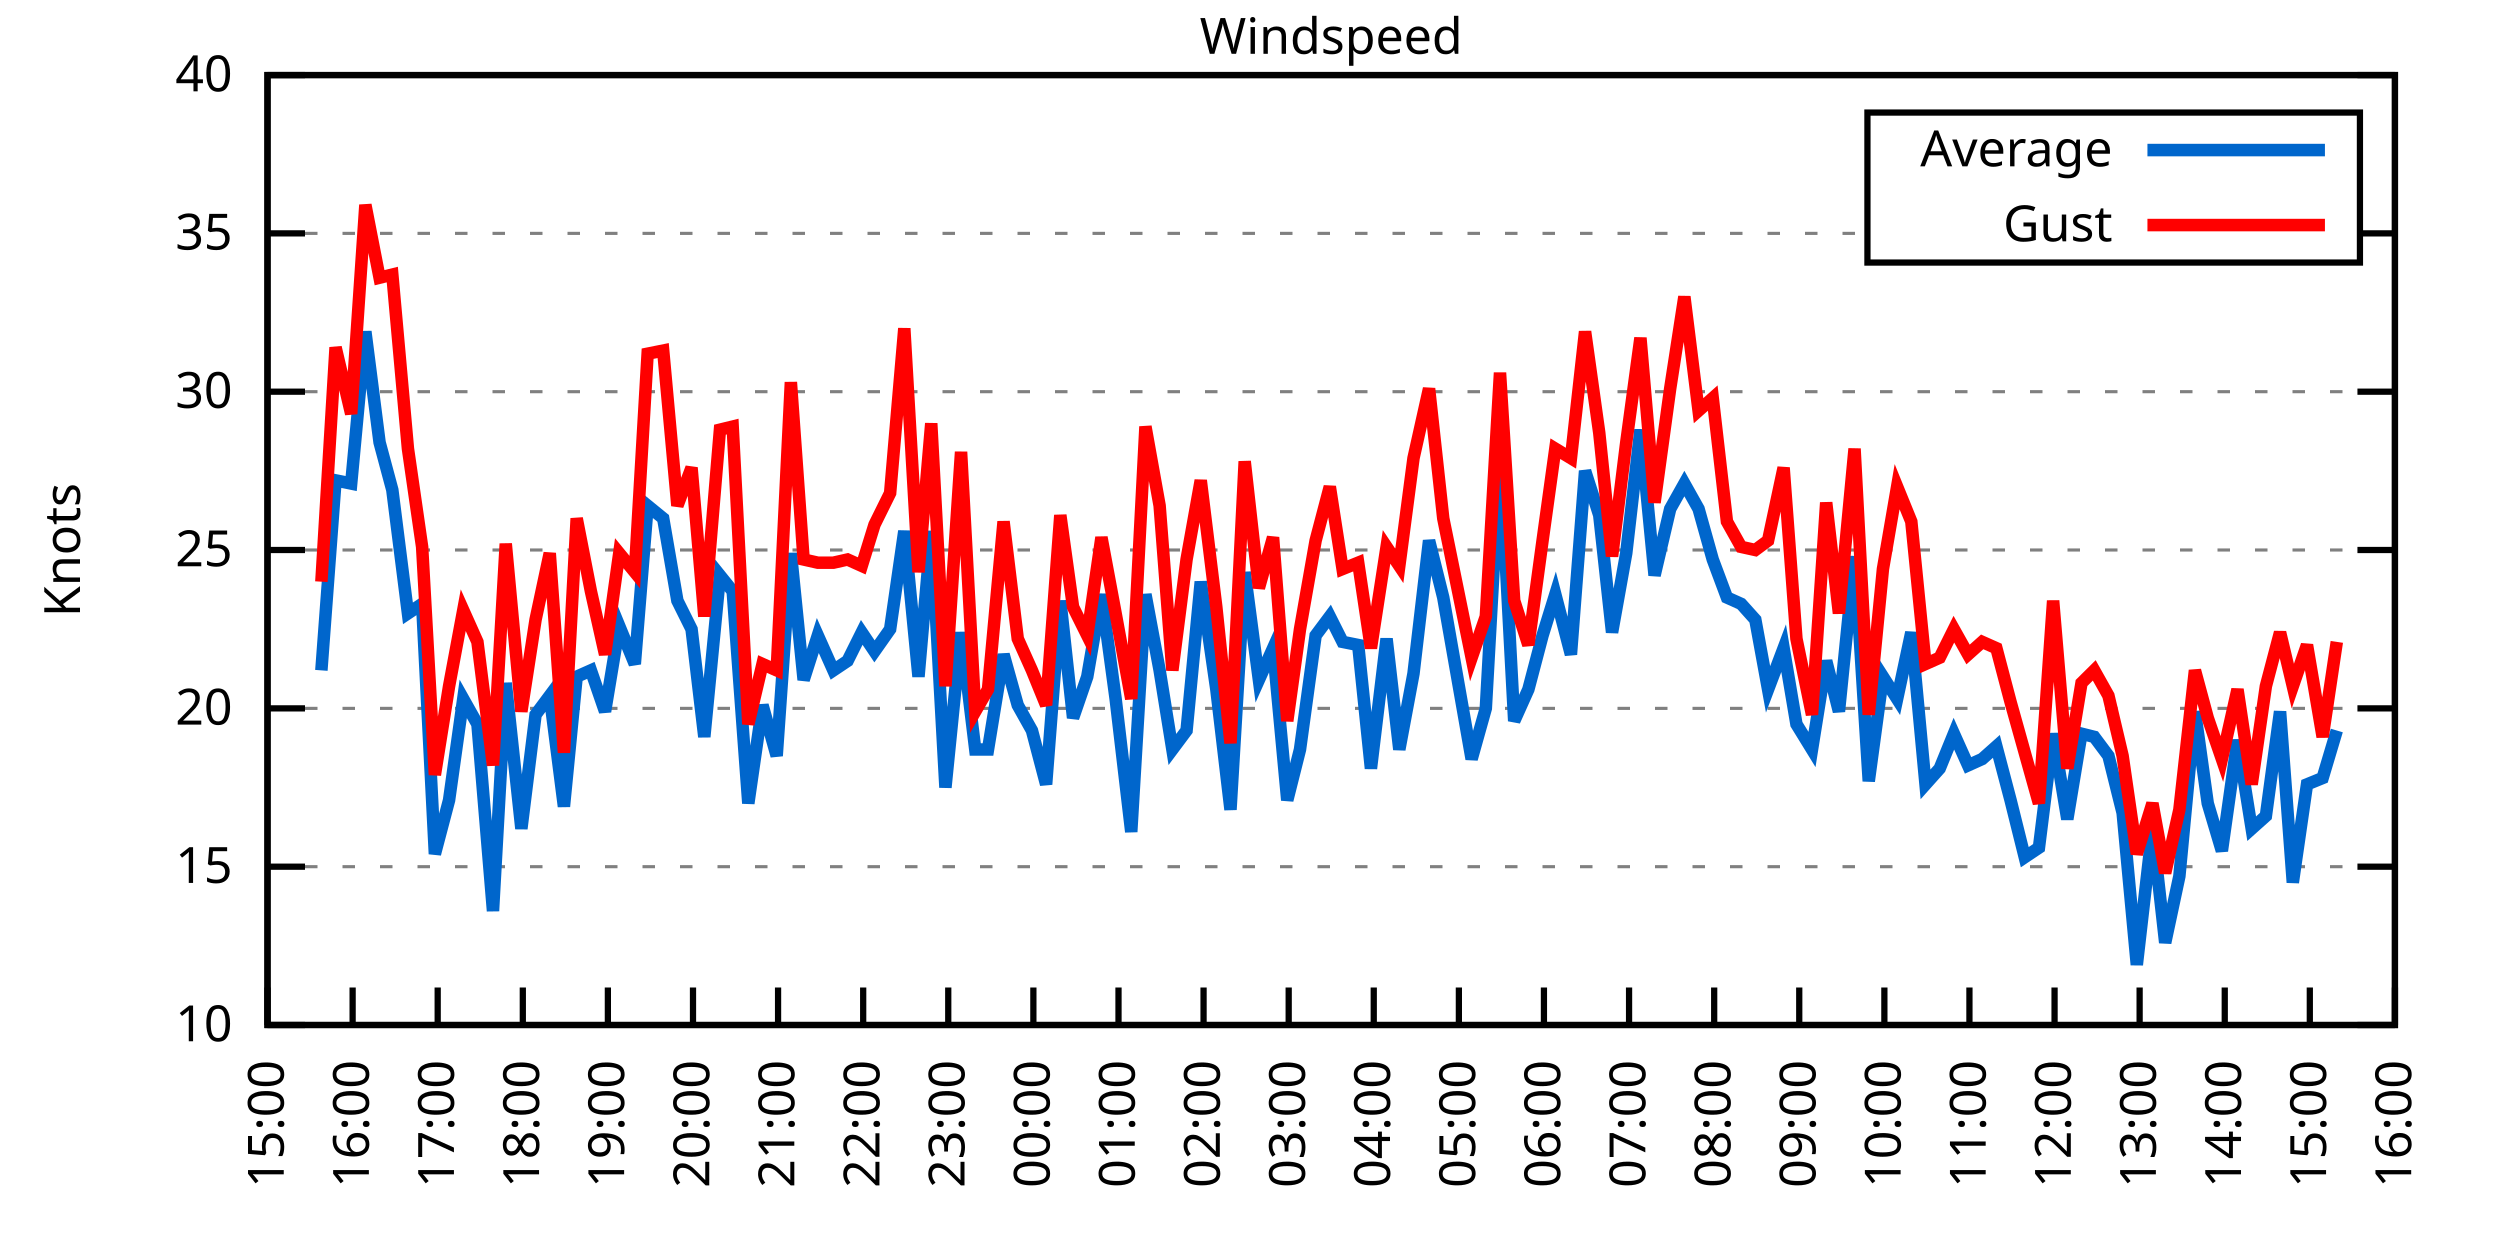
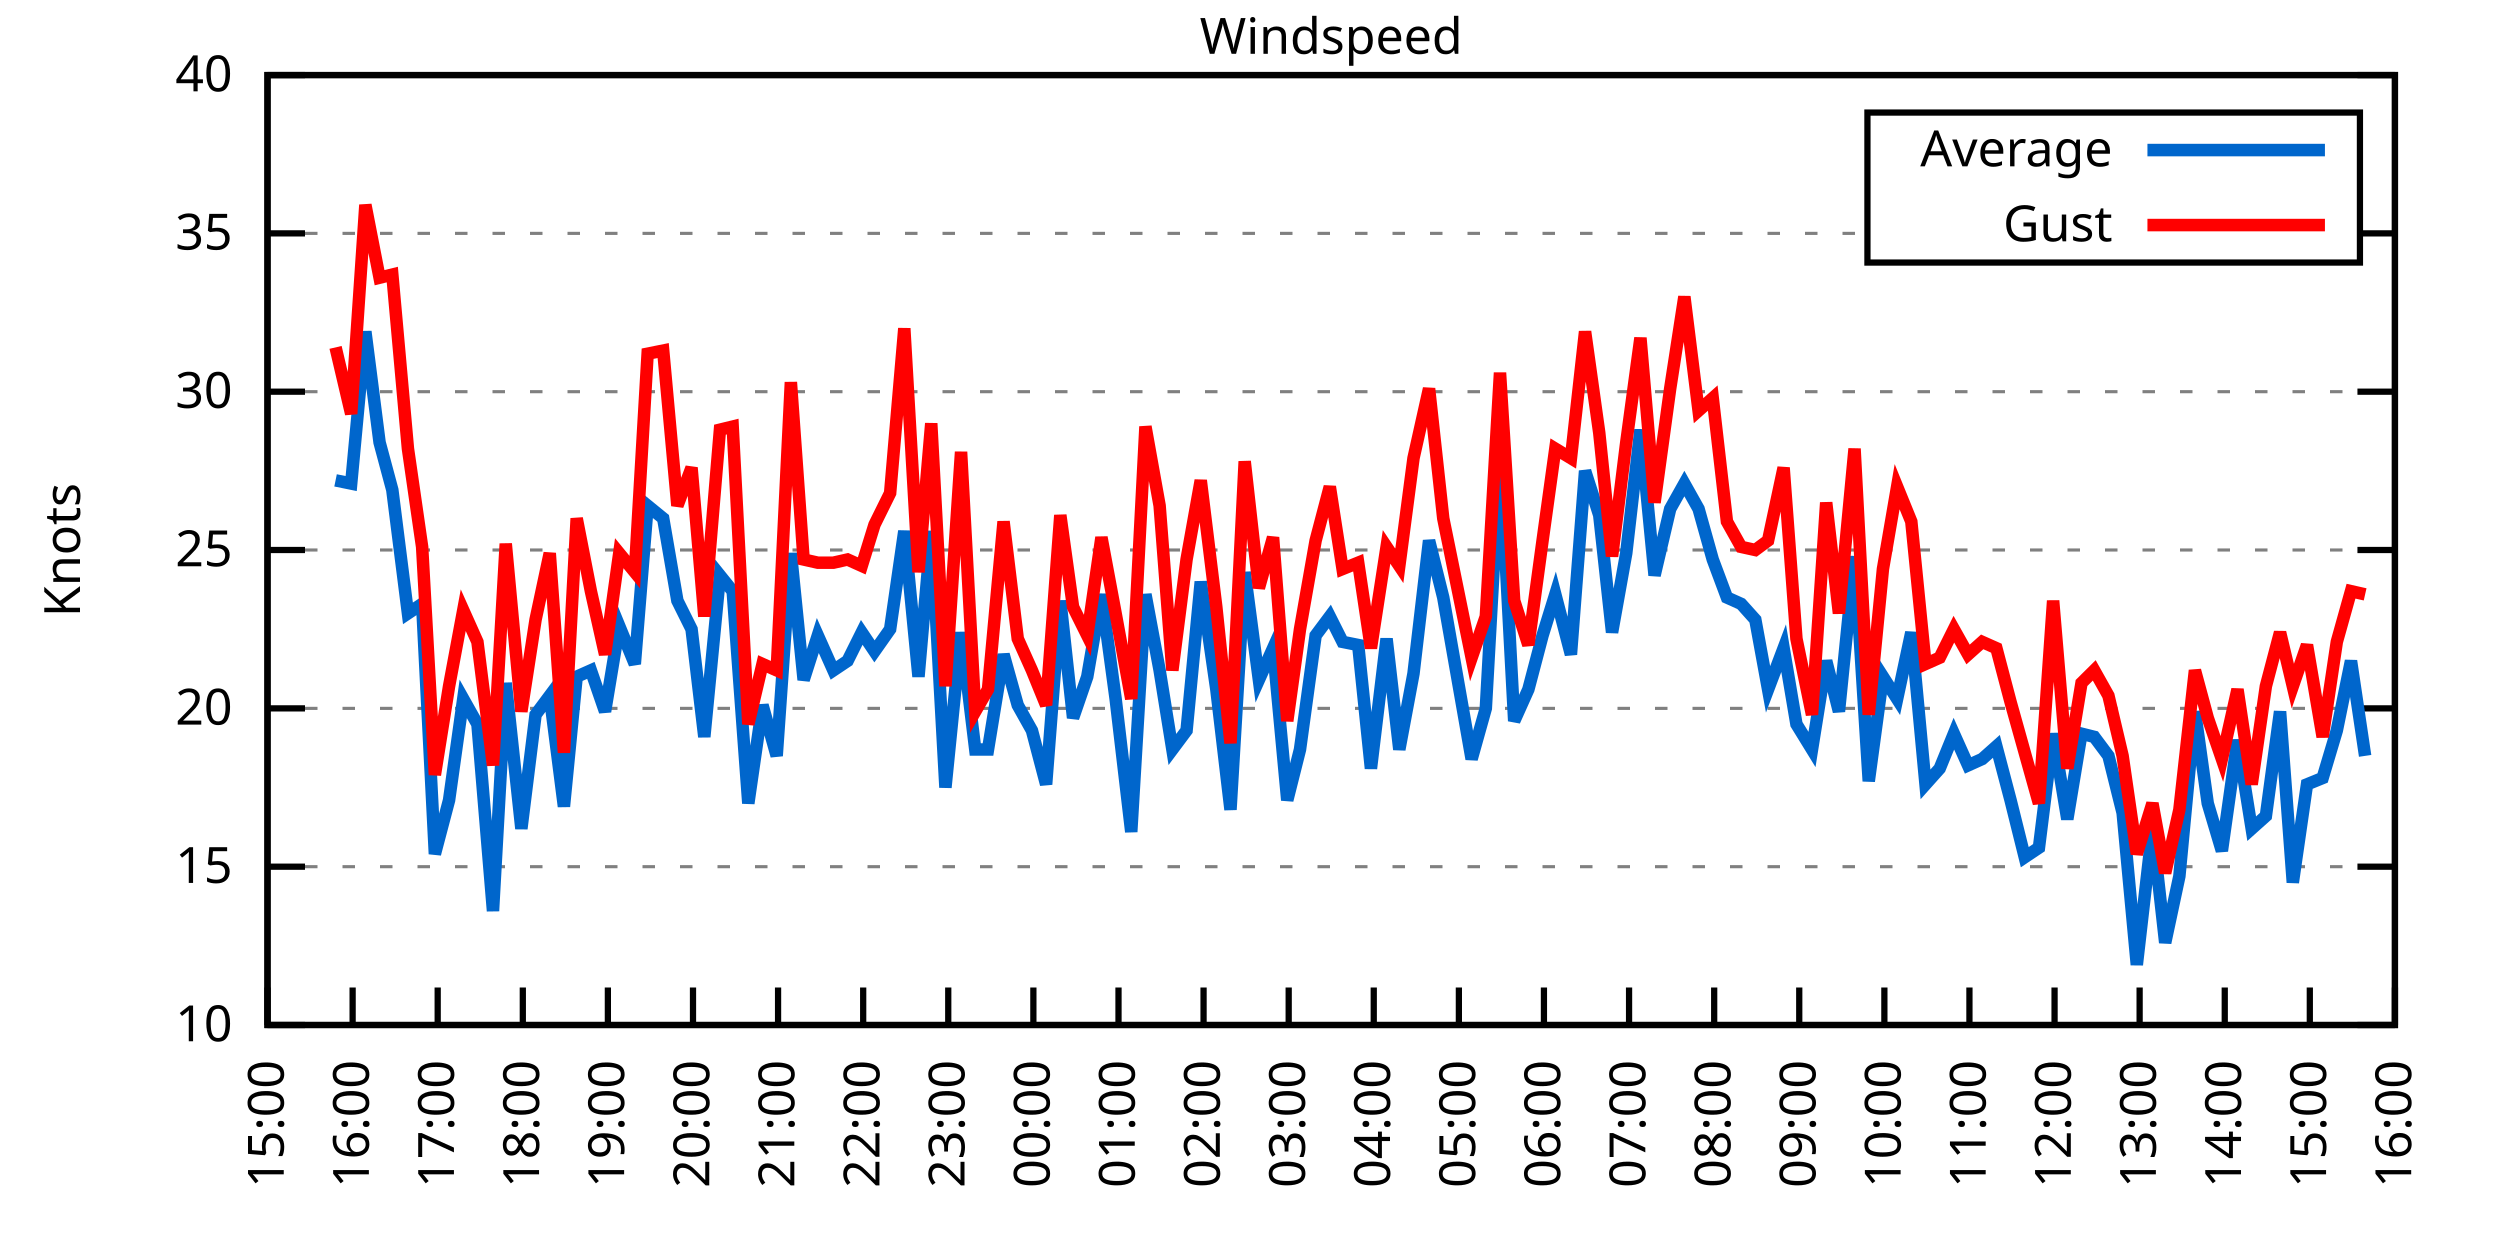
<svg xmlns="http://www.w3.org/2000/svg" xmlns:xlink="http://www.w3.org/1999/xlink" width="400" height="200" viewBox="0 0 400 200">
  <g id="gnuplot_canvas">
    <rect x="0" y="0" width="400" height="200" fill="none" />
    <defs>
      <circle id="gpDot" r="0.5" stroke-width="0.5" stroke="currentColor" />
      <path id="gpPt0" stroke-width="0.333" stroke="currentColor" d="M-1,0 h2 M0,-1 v2" />
      <path id="gpPt1" stroke-width="0.333" stroke="currentColor" d="M-1,-1 L1,1 M1,-1 L-1,1" />
      <path id="gpPt2" stroke-width="0.333" stroke="currentColor" d="M-1,0 L1,0 M0,-1 L0,1 M-1,-1 L1,1 M-1,1 L1,-1" />
      <rect id="gpPt3" stroke-width="0.333" stroke="currentColor" x="-1" y="-1" width="2" height="2" />
      <rect id="gpPt4" stroke-width="0.333" stroke="currentColor" fill="currentColor" x="-1" y="-1" width="2" height="2" />
      <circle id="gpPt5" stroke-width="0.333" stroke="currentColor" cx="0" cy="0" r="1" />
      <use xlink:href="#gpPt5" id="gpPt6" fill="currentColor" stroke="none" />
      <path id="gpPt7" stroke-width="0.333" stroke="currentColor" d="M0,-1.33 L-1.33,0.67 L1.33,0.67 z" />
      <use xlink:href="#gpPt7" id="gpPt8" fill="currentColor" stroke="none" />
      <use xlink:href="#gpPt7" id="gpPt9" stroke="currentColor" transform="rotate(180)" />
      <use xlink:href="#gpPt9" id="gpPt10" fill="currentColor" stroke="none" />
      <use xlink:href="#gpPt3" id="gpPt11" stroke="currentColor" transform="rotate(45)" />
      <use xlink:href="#gpPt11" id="gpPt12" fill="currentColor" stroke="none" />
      <path id="gpPt13" stroke-width="0.333" stroke="currentColor" d="M0,1.330 L1.265,0.411 L0.782,-1.067 L-0.782,-1.076 L-1.265,0.411 z" />
      <use xlink:href="#gpPt13" id="gpPt14" fill="currentColor" stroke="none" />
      <filter id="textbox" filterUnits="objectBoundingBox" x="0" y="0" height="1" width="1">
        <feFlood flood-color="white" flood-opacity="1" result="bgnd" />
        <feComposite in="SourceGraphic" in2="bgnd" operator="atop" />
      </filter>
      <filter id="greybox" filterUnits="objectBoundingBox" x="0" y="0" height="1" width="1">
        <feFlood flood-color="lightgrey" flood-opacity="1" result="grey" />
        <feComposite in="SourceGraphic" in2="grey" operator="atop" />
      </filter>
    </defs>
    <g fill="none" color="white" stroke="currentColor" stroke-width="1.00" stroke-linecap="butt" stroke-linejoin="miter">
</g>
    <g fill="none" color="black" stroke="currentColor" stroke-width="1.00" stroke-linecap="butt" stroke-linejoin="miter">
      <g stroke="none" shape-rendering="crispEdges">
        <polygon fill="rgb(255, 255, 255)" points="42.80,164.00 383.18,164.00 383.18,12.02 42.80,12.02 " />
      </g>
    </g>
    <g fill="none" color="black" stroke="currentColor" stroke-width="1.00" stroke-linecap="butt" stroke-linejoin="miter">
</g>
    <g fill="none" color="black" stroke="black" stroke-width="0.50" stroke-linecap="butt" stroke-linejoin="miter">
</g>
    <g fill="none" color="gray" stroke="currentColor" stroke-width="0.50" stroke-linecap="butt" stroke-linejoin="miter">
      <path stroke="gray" stroke-dasharray="2,4" class="gridline" d="M42.80,164.00 L383.19,164.00  " />
    </g>
    <g fill="none" color="gray" stroke="gray" stroke-width="1.00" stroke-linecap="butt" stroke-linejoin="miter">
</g>
    <g fill="none" color="black" stroke="currentColor" stroke-width="1.00" stroke-linecap="butt" stroke-linejoin="miter">
      <path stroke="black" d="M42.80,164.00 L48.80,164.00 M383.19,164.00 L377.19,164.00  " />
      <g transform="translate(37.20,166.60)" stroke="none" fill="black" font-family="Sans" font-size="8.00" text-anchor="end">
        <text>
          <tspan font-family="Sans"> 10</tspan>
        </text>
      </g>
    </g>
    <g fill="none" color="black" stroke="currentColor" stroke-width="1.00" stroke-linecap="butt" stroke-linejoin="miter">
</g>
    <g fill="none" color="black" stroke="black" stroke-width="0.50" stroke-linecap="butt" stroke-linejoin="miter">
</g>
    <g fill="none" color="gray" stroke="currentColor" stroke-width="0.50" stroke-linecap="butt" stroke-linejoin="miter">
      <path stroke="gray" stroke-dasharray="2,4" class="gridline" d="M42.80,138.67 L383.19,138.67  " />
    </g>
    <g fill="none" color="gray" stroke="gray" stroke-width="1.00" stroke-linecap="butt" stroke-linejoin="miter">
</g>
    <g fill="none" color="black" stroke="currentColor" stroke-width="1.00" stroke-linecap="butt" stroke-linejoin="miter">
      <path stroke="black" d="M42.80,138.67 L48.80,138.67 M383.19,138.67 L377.19,138.67  " />
      <g transform="translate(37.20,141.27)" stroke="none" fill="black" font-family="Sans" font-size="8.00" text-anchor="end">
        <text>
          <tspan font-family="Sans"> 15</tspan>
        </text>
      </g>
    </g>
    <g fill="none" color="black" stroke="currentColor" stroke-width="1.00" stroke-linecap="butt" stroke-linejoin="miter">
</g>
    <g fill="none" color="black" stroke="black" stroke-width="0.50" stroke-linecap="butt" stroke-linejoin="miter">
</g>
    <g fill="none" color="gray" stroke="currentColor" stroke-width="0.50" stroke-linecap="butt" stroke-linejoin="miter">
      <path stroke="gray" stroke-dasharray="2,4" class="gridline" d="M42.80,113.34 L383.19,113.34  " />
    </g>
    <g fill="none" color="gray" stroke="gray" stroke-width="1.00" stroke-linecap="butt" stroke-linejoin="miter">
</g>
    <g fill="none" color="black" stroke="currentColor" stroke-width="1.00" stroke-linecap="butt" stroke-linejoin="miter">
      <path stroke="black" d="M42.80,113.34 L48.80,113.34 M383.19,113.34 L377.19,113.34  " />
      <g transform="translate(37.20,115.94)" stroke="none" fill="black" font-family="Sans" font-size="8.00" text-anchor="end">
        <text>
          <tspan font-family="Sans"> 20</tspan>
        </text>
      </g>
    </g>
    <g fill="none" color="black" stroke="currentColor" stroke-width="1.00" stroke-linecap="butt" stroke-linejoin="miter">
</g>
    <g fill="none" color="black" stroke="black" stroke-width="0.50" stroke-linecap="butt" stroke-linejoin="miter">
</g>
    <g fill="none" color="gray" stroke="currentColor" stroke-width="0.50" stroke-linecap="butt" stroke-linejoin="miter">
      <path stroke="gray" stroke-dasharray="2,4" class="gridline" d="M42.80,88.00 L383.19,88.00  " />
    </g>
    <g fill="none" color="gray" stroke="gray" stroke-width="1.00" stroke-linecap="butt" stroke-linejoin="miter">
</g>
    <g fill="none" color="black" stroke="currentColor" stroke-width="1.00" stroke-linecap="butt" stroke-linejoin="miter">
      <path stroke="black" d="M42.80,88.00 L48.80,88.00 M383.19,88.00 L377.19,88.00  " />
      <g transform="translate(37.20,90.60)" stroke="none" fill="black" font-family="Sans" font-size="8.00" text-anchor="end">
        <text>
          <tspan font-family="Sans"> 25</tspan>
        </text>
      </g>
    </g>
    <g fill="none" color="black" stroke="currentColor" stroke-width="1.00" stroke-linecap="butt" stroke-linejoin="miter">
</g>
    <g fill="none" color="black" stroke="black" stroke-width="0.50" stroke-linecap="butt" stroke-linejoin="miter">
</g>
    <g fill="none" color="gray" stroke="currentColor" stroke-width="0.50" stroke-linecap="butt" stroke-linejoin="miter">
      <path stroke="gray" stroke-dasharray="2,4" class="gridline" d="M42.80,62.67 L383.19,62.67  " />
    </g>
    <g fill="none" color="gray" stroke="gray" stroke-width="1.00" stroke-linecap="butt" stroke-linejoin="miter">
</g>
    <g fill="none" color="black" stroke="currentColor" stroke-width="1.00" stroke-linecap="butt" stroke-linejoin="miter">
      <path stroke="black" d="M42.80,62.67 L48.80,62.67 M383.19,62.67 L377.19,62.67  " />
      <g transform="translate(37.20,65.27)" stroke="none" fill="black" font-family="Sans" font-size="8.00" text-anchor="end">
        <text>
          <tspan font-family="Sans"> 30</tspan>
        </text>
      </g>
    </g>
    <g fill="none" color="black" stroke="currentColor" stroke-width="1.00" stroke-linecap="butt" stroke-linejoin="miter">
</g>
    <g fill="none" color="black" stroke="black" stroke-width="0.50" stroke-linecap="butt" stroke-linejoin="miter">
</g>
    <g fill="none" color="gray" stroke="currentColor" stroke-width="0.50" stroke-linecap="butt" stroke-linejoin="miter">
      <path stroke="gray" stroke-dasharray="2,4" class="gridline" d="M42.80,37.34 L298.79,37.34 M377.59,37.34 L383.19,37.34  " />
    </g>
    <g fill="none" color="gray" stroke="gray" stroke-width="1.00" stroke-linecap="butt" stroke-linejoin="miter">
</g>
    <g fill="none" color="black" stroke="currentColor" stroke-width="1.00" stroke-linecap="butt" stroke-linejoin="miter">
      <path stroke="black" d="M42.80,37.34 L48.80,37.34 M383.19,37.34 L377.19,37.34  " />
      <g transform="translate(37.20,39.94)" stroke="none" fill="black" font-family="Sans" font-size="8.00" text-anchor="end">
        <text>
          <tspan font-family="Sans"> 35</tspan>
        </text>
      </g>
    </g>
    <g fill="none" color="black" stroke="currentColor" stroke-width="1.00" stroke-linecap="butt" stroke-linejoin="miter">
</g>
    <g fill="none" color="black" stroke="black" stroke-width="0.50" stroke-linecap="butt" stroke-linejoin="miter">
</g>
    <g fill="none" color="gray" stroke="currentColor" stroke-width="0.50" stroke-linecap="butt" stroke-linejoin="miter">
      <path stroke="gray" stroke-dasharray="2,4" class="gridline" d="M42.80,12.01 L383.19,12.01  " />
    </g>
    <g fill="none" color="gray" stroke="gray" stroke-width="1.00" stroke-linecap="butt" stroke-linejoin="miter">
</g>
    <g fill="none" color="black" stroke="currentColor" stroke-width="1.00" stroke-linecap="butt" stroke-linejoin="miter">
      <path stroke="black" d="M42.80,12.01 L48.80,12.01 M383.19,12.01 L377.19,12.01  " />
      <g transform="translate(37.20,14.61)" stroke="none" fill="black" font-family="Sans" font-size="8.00" text-anchor="end">
        <text>
          <tspan font-family="Sans"> 40</tspan>
        </text>
      </g>
    </g>
    <g fill="none" color="black" stroke="currentColor" stroke-width="1.00" stroke-linecap="butt" stroke-linejoin="miter">
      <path stroke="black" d="M42.80,164.00 L42.80,158.00  " />
      <g transform="translate(45.40,169.60) rotate(270.00)" stroke="none" fill="black" font-family="Sans" font-size="8.00" text-anchor="end">
        <text>
          <tspan font-family="Sans">15:00</tspan>
        </text>
      </g>
    </g>
    <g fill="none" color="black" stroke="currentColor" stroke-width="1.00" stroke-linecap="butt" stroke-linejoin="miter">
      <path stroke="black" d="M56.42,164.00 L56.42,158.00  " />
      <g transform="translate(59.02,169.60) rotate(270.00)" stroke="none" fill="black" font-family="Sans" font-size="8.00" text-anchor="end">
        <text>
          <tspan font-family="Sans">16:00</tspan>
        </text>
      </g>
    </g>
    <g fill="none" color="black" stroke="currentColor" stroke-width="1.00" stroke-linecap="butt" stroke-linejoin="miter">
      <path stroke="black" d="M70.03,164.00 L70.03,158.00  " />
      <g transform="translate(72.63,169.60) rotate(270.00)" stroke="none" fill="black" font-family="Sans" font-size="8.00" text-anchor="end">
        <text>
          <tspan font-family="Sans">17:00</tspan>
        </text>
      </g>
    </g>
    <g fill="none" color="black" stroke="currentColor" stroke-width="1.00" stroke-linecap="butt" stroke-linejoin="miter">
      <path stroke="black" d="M83.65,164.00 L83.65,158.00  " />
      <g transform="translate(86.25,169.60) rotate(270.00)" stroke="none" fill="black" font-family="Sans" font-size="8.00" text-anchor="end">
        <text>
          <tspan font-family="Sans">18:00</tspan>
        </text>
      </g>
    </g>
    <g fill="none" color="black" stroke="currentColor" stroke-width="1.00" stroke-linecap="butt" stroke-linejoin="miter">
      <path stroke="black" d="M97.26,164.00 L97.26,158.00  " />
      <g transform="translate(99.86,169.60) rotate(270.00)" stroke="none" fill="black" font-family="Sans" font-size="8.00" text-anchor="end">
        <text>
          <tspan font-family="Sans">19:00</tspan>
        </text>
      </g>
    </g>
    <g fill="none" color="black" stroke="currentColor" stroke-width="1.00" stroke-linecap="butt" stroke-linejoin="miter">
      <path stroke="black" d="M110.88,164.00 L110.88,158.00  " />
      <g transform="translate(113.48,169.60) rotate(270.00)" stroke="none" fill="black" font-family="Sans" font-size="8.00" text-anchor="end">
        <text>
          <tspan font-family="Sans">20:00</tspan>
        </text>
      </g>
    </g>
    <g fill="none" color="black" stroke="currentColor" stroke-width="1.00" stroke-linecap="butt" stroke-linejoin="miter">
      <path stroke="black" d="M124.49,164.00 L124.49,158.00  " />
      <g transform="translate(127.09,169.60) rotate(270.00)" stroke="none" fill="black" font-family="Sans" font-size="8.00" text-anchor="end">
        <text>
          <tspan font-family="Sans">21:00</tspan>
        </text>
      </g>
    </g>
    <g fill="none" color="black" stroke="currentColor" stroke-width="1.00" stroke-linecap="butt" stroke-linejoin="miter">
      <path stroke="black" d="M138.11,164.00 L138.11,158.00  " />
      <g transform="translate(140.71,169.60) rotate(270.00)" stroke="none" fill="black" font-family="Sans" font-size="8.00" text-anchor="end">
        <text>
          <tspan font-family="Sans">22:00</tspan>
        </text>
      </g>
    </g>
    <g fill="none" color="black" stroke="currentColor" stroke-width="1.00" stroke-linecap="butt" stroke-linejoin="miter">
      <path stroke="black" d="M151.72,164.00 L151.72,158.00  " />
      <g transform="translate(154.32,169.60) rotate(270.00)" stroke="none" fill="black" font-family="Sans" font-size="8.00" text-anchor="end">
        <text>
          <tspan font-family="Sans">23:00</tspan>
        </text>
      </g>
    </g>
    <g fill="none" color="black" stroke="currentColor" stroke-width="1.00" stroke-linecap="butt" stroke-linejoin="miter">
      <path stroke="black" d="M165.34,164.00 L165.34,158.00  " />
      <g transform="translate(167.94,169.60) rotate(270.00)" stroke="none" fill="black" font-family="Sans" font-size="8.00" text-anchor="end">
        <text>
          <tspan font-family="Sans">00:00</tspan>
        </text>
      </g>
    </g>
    <g fill="none" color="black" stroke="currentColor" stroke-width="1.00" stroke-linecap="butt" stroke-linejoin="miter">
      <path stroke="black" d="M178.96,164.00 L178.96,158.00  " />
      <g transform="translate(181.56,169.60) rotate(270.00)" stroke="none" fill="black" font-family="Sans" font-size="8.00" text-anchor="end">
        <text>
          <tspan font-family="Sans">01:00</tspan>
        </text>
      </g>
    </g>
    <g fill="none" color="black" stroke="currentColor" stroke-width="1.00" stroke-linecap="butt" stroke-linejoin="miter">
      <path stroke="black" d="M192.57,164.00 L192.57,158.00  " />
      <g transform="translate(195.17,169.60) rotate(270.00)" stroke="none" fill="black" font-family="Sans" font-size="8.00" text-anchor="end">
        <text>
          <tspan font-family="Sans">02:00</tspan>
        </text>
      </g>
    </g>
    <g fill="none" color="black" stroke="currentColor" stroke-width="1.00" stroke-linecap="butt" stroke-linejoin="miter">
      <path stroke="black" d="M206.19,164.00 L206.19,158.00  " />
      <g transform="translate(208.79,169.60) rotate(270.00)" stroke="none" fill="black" font-family="Sans" font-size="8.00" text-anchor="end">
        <text>
          <tspan font-family="Sans">03:00</tspan>
        </text>
      </g>
    </g>
    <g fill="none" color="black" stroke="currentColor" stroke-width="1.00" stroke-linecap="butt" stroke-linejoin="miter">
      <path stroke="black" d="M219.80,164.00 L219.80,158.00  " />
      <g transform="translate(222.40,169.60) rotate(270.00)" stroke="none" fill="black" font-family="Sans" font-size="8.00" text-anchor="end">
        <text>
          <tspan font-family="Sans">04:00</tspan>
        </text>
      </g>
    </g>
    <g fill="none" color="black" stroke="currentColor" stroke-width="1.00" stroke-linecap="butt" stroke-linejoin="miter">
      <path stroke="black" d="M233.42,164.00 L233.42,158.00  " />
      <g transform="translate(236.02,169.60) rotate(270.00)" stroke="none" fill="black" font-family="Sans" font-size="8.00" text-anchor="end">
        <text>
          <tspan font-family="Sans">05:00</tspan>
        </text>
      </g>
    </g>
    <g fill="none" color="black" stroke="currentColor" stroke-width="1.00" stroke-linecap="butt" stroke-linejoin="miter">
      <path stroke="black" d="M247.03,164.00 L247.03,158.00  " />
      <g transform="translate(249.63,169.60) rotate(270.00)" stroke="none" fill="black" font-family="Sans" font-size="8.00" text-anchor="end">
        <text>
          <tspan font-family="Sans">06:00</tspan>
        </text>
      </g>
    </g>
    <g fill="none" color="black" stroke="currentColor" stroke-width="1.00" stroke-linecap="butt" stroke-linejoin="miter">
      <path stroke="black" d="M260.65,164.00 L260.65,158.00  " />
      <g transform="translate(263.25,169.60) rotate(270.00)" stroke="none" fill="black" font-family="Sans" font-size="8.00" text-anchor="end">
        <text>
          <tspan font-family="Sans">07:00</tspan>
        </text>
      </g>
    </g>
    <g fill="none" color="black" stroke="currentColor" stroke-width="1.00" stroke-linecap="butt" stroke-linejoin="miter">
      <path stroke="black" d="M274.27,164.00 L274.27,158.00  " />
      <g transform="translate(276.87,169.60) rotate(270.00)" stroke="none" fill="black" font-family="Sans" font-size="8.00" text-anchor="end">
        <text>
          <tspan font-family="Sans">08:00</tspan>
        </text>
      </g>
    </g>
    <g fill="none" color="black" stroke="currentColor" stroke-width="1.00" stroke-linecap="butt" stroke-linejoin="miter">
      <path stroke="black" d="M287.88,164.00 L287.88,158.00  " />
      <g transform="translate(290.48,169.60) rotate(270.00)" stroke="none" fill="black" font-family="Sans" font-size="8.00" text-anchor="end">
        <text>
          <tspan font-family="Sans">09:00</tspan>
        </text>
      </g>
    </g>
    <g fill="none" color="black" stroke="currentColor" stroke-width="1.00" stroke-linecap="butt" stroke-linejoin="miter">
      <path stroke="black" d="M301.50,164.00 L301.50,158.00  " />
      <g transform="translate(304.10,169.60) rotate(270.00)" stroke="none" fill="black" font-family="Sans" font-size="8.00" text-anchor="end">
        <text>
          <tspan font-family="Sans">10:00</tspan>
        </text>
      </g>
    </g>
    <g fill="none" color="black" stroke="currentColor" stroke-width="1.00" stroke-linecap="butt" stroke-linejoin="miter">
      <path stroke="black" d="M315.11,164.00 L315.11,158.00  " />
      <g transform="translate(317.71,169.60) rotate(270.00)" stroke="none" fill="black" font-family="Sans" font-size="8.00" text-anchor="end">
        <text>
          <tspan font-family="Sans">11:00</tspan>
        </text>
      </g>
    </g>
    <g fill="none" color="black" stroke="currentColor" stroke-width="1.00" stroke-linecap="butt" stroke-linejoin="miter">
      <path stroke="black" d="M328.73,164.00 L328.73,158.00  " />
      <g transform="translate(331.33,169.60) rotate(270.00)" stroke="none" fill="black" font-family="Sans" font-size="8.00" text-anchor="end">
        <text>
          <tspan font-family="Sans">12:00</tspan>
        </text>
      </g>
    </g>
    <g fill="none" color="black" stroke="currentColor" stroke-width="1.00" stroke-linecap="butt" stroke-linejoin="miter">
      <path stroke="black" d="M342.34,164.00 L342.34,158.00  " />
      <g transform="translate(344.94,169.60) rotate(270.00)" stroke="none" fill="black" font-family="Sans" font-size="8.00" text-anchor="end">
        <text>
          <tspan font-family="Sans">13:00</tspan>
        </text>
      </g>
    </g>
    <g fill="none" color="black" stroke="currentColor" stroke-width="1.00" stroke-linecap="butt" stroke-linejoin="miter">
      <path stroke="black" d="M355.96,164.00 L355.96,158.00  " />
      <g transform="translate(358.56,169.60) rotate(270.00)" stroke="none" fill="black" font-family="Sans" font-size="8.00" text-anchor="end">
        <text>
          <tspan font-family="Sans">14:00</tspan>
        </text>
      </g>
    </g>
    <g fill="none" color="black" stroke="currentColor" stroke-width="1.00" stroke-linecap="butt" stroke-linejoin="miter">
      <path stroke="black" d="M369.57,164.00 L369.57,158.00  " />
      <g transform="translate(372.17,169.60) rotate(270.00)" stroke="none" fill="black" font-family="Sans" font-size="8.00" text-anchor="end">
        <text>
          <tspan font-family="Sans">15:00</tspan>
        </text>
      </g>
    </g>
    <g fill="none" color="black" stroke="currentColor" stroke-width="1.00" stroke-linecap="butt" stroke-linejoin="miter">
      <path stroke="black" d="M383.19,164.00 L383.19,158.00  " />
      <g transform="translate(385.79,169.60) rotate(270.00)" stroke="none" fill="black" font-family="Sans" font-size="8.00" text-anchor="end">
        <text>
          <tspan font-family="Sans">16:00</tspan>
        </text>
      </g>
    </g>
    <g fill="none" color="black" stroke="currentColor" stroke-width="1.00" stroke-linecap="butt" stroke-linejoin="miter">
</g>
    <g fill="none" color="black" stroke="currentColor" stroke-width="1.00" stroke-linecap="butt" stroke-linejoin="miter">
      <path stroke="black" d="M42.80,12.01 L42.80,164.00 L383.19,164.00 L383.19,12.01 L42.80,12.01 Z  " />
    </g>
    <g fill="none" color="black" stroke="currentColor" stroke-width="1.00" stroke-linecap="butt" stroke-linejoin="miter">
</g>
    <g fill="none" color="black" stroke="currentColor" stroke-width="1.00" stroke-linecap="butt" stroke-linejoin="miter">
      <path stroke="black" d="M298.79,42.01 L298.79,18.01 L377.59,18.01 L377.59,42.01 L298.79,42.01 Z  " />
    </g>
    <g id="Windspeed_plot_1">
      <g fill="none" color="white" stroke="black" stroke-width="2.00" stroke-linecap="butt" stroke-linejoin="miter">
</g>
      <g fill="none" color="black" stroke="currentColor" stroke-width="2.00" stroke-linecap="butt" stroke-linejoin="miter">
        <g transform="translate(337.99,26.61)" stroke="none" fill="black" font-family="Sans" font-size="8.00" text-anchor="end">
          <text>
            <tspan font-family="Sans">Average</tspan>
          </text>
        </g>
      </g>
      <g fill="none" color="black" stroke="currentColor" stroke-width="2.00" stroke-linecap="butt" stroke-linejoin="miter">
-         <path stroke="rgb(  0, 102, 204)" d="M343.59,24.01 L371.99,24.01 M51.42,107.26 L53.69,76.86 L56.19,77.37 L58.46,53.05 L60.73,70.78 L62.77,78.38   L65.27,98.14 L67.54,96.62 L69.58,136.64 L71.85,128.03 L74.12,111.82 L76.39,115.87 L78.88,145.76 L80.92,109.28   L83.42,132.59 L85.69,114.35 L87.96,111.31 L90.23,129.04 L92.27,108.27 L94.54,107.26 L96.81,113.84 L99.08,100.16   L101.57,106.24 L103.62,80.91 L106.11,82.94 L108.38,96.11 L110.65,100.67 L112.69,117.90 L115.19,92.06 L117.23,94.59   L119.73,128.54 L122.00,112.83 L124.27,120.94 L126.54,88.51 L128.58,108.78 L130.85,101.68 L133.34,107.26 L135.61,105.74   L137.88,101.18 L139.92,104.22 L142.42,100.67 L144.69,84.97 L146.96,108.27 L149.00,84.97 L151.27,126.00 L153.77,101.18   L156.04,119.92 L158.08,119.92 L160.57,104.72 L162.84,112.83 L165.11,116.88 L167.38,125.50 L169.65,96.11 L171.69,114.86   L173.96,108.27 L176.23,95.10 L178.50,111.82 L181.00,133.10 L183.27,95.10 L185.54,107.26 L187.58,119.92 L189.85,116.88   L192.12,93.07 L194.61,110.30 L196.88,129.55 L199.15,91.55 L201.42,108.78 L203.69,103.71 L205.96,128.03 L208.00,119.92   L210.50,101.68 L212.77,98.64 L214.81,102.70 L217.31,103.20 L219.35,122.96 L221.85,102.19 L223.89,119.92 L226.16,107.76   L228.65,86.49 L230.92,95.60 L235.46,121.44 L237.73,113.34 L240.00,72.81 L242.27,115.36 L244.54,110.30 L246.81,101.68   L248.85,95.10 L251.35,104.72 L253.61,75.34 L255.88,82.43 L257.93,101.18 L260.20,88.51 L262.47,68.75 L264.73,92.06   L267.23,81.42 L269.50,77.37 L271.77,81.42 L274.04,89.52 L276.31,95.60 L278.58,96.62 L280.85,99.15 L282.89,110.30   L285.38,103.71 L287.43,115.87 L289.92,119.92 L292.19,105.74 L294.23,113.84 L296.73,89.02 L299.00,124.99 L301.27,108.27   L303.54,111.82 L305.81,101.18 L308.08,125.50 L310.35,122.96 L312.62,117.39 L314.89,122.46 L317.15,121.44 L319.42,119.42   L321.69,128.03 L323.96,137.15 L326.23,135.63 L328.50,117.39 L330.77,131.07 L333.04,117.39 L335.08,117.90 L337.35,120.94   L339.62,130.06 L341.89,154.37 L344.39,132.59 L346.43,150.83 L348.70,140.19 L351.19,113.84 L353.24,128.54 L355.50,136.14   L358.00,118.40 L360.27,132.59 L362.54,130.56 L364.81,113.84 L366.85,141.20 L369.12,125.50 L371.62,124.48 L373.89,116.88    " />
+         <path stroke="rgb(  0, 102, 204)" d="M343.59,24.01 L371.99,24.01 M53.69,76.86 L56.19,77.37 L58.46,53.05 L60.73,70.78 L62.77,78.38 L65.27,98.14   L67.54,96.62 L69.58,136.64 L71.85,128.03 L74.12,111.82 L76.39,115.87 L78.88,145.76 L80.92,109.28 L83.42,132.59   L85.69,114.35 L87.96,111.31 L90.23,129.04 L92.27,108.27 L94.54,107.26 L96.81,113.84 L99.08,100.16 L101.57,106.24   L103.62,80.91 L106.11,82.94 L108.38,96.11 L110.65,100.67 L112.69,117.90 L115.19,92.06 L117.23,94.59 L119.73,128.54   L122.00,112.83 L124.27,120.94 L126.54,88.51 L128.58,108.78 L130.85,101.68 L133.34,107.26 L135.61,105.74 L137.88,101.18   L139.92,104.22 L142.42,100.67 L144.69,84.97 L146.96,108.27 L149.00,84.97 L151.27,126.00 L153.77,101.18 L156.04,119.92   L158.08,119.92 L160.57,104.72 L162.84,112.83 L165.11,116.88 L167.38,125.50 L169.65,96.11 L171.69,114.86 L173.96,108.27   L176.23,95.10 L178.50,111.82 L181.00,133.10 L183.27,95.10 L185.54,107.26 L187.58,119.92 L189.85,116.88 L192.12,93.07   L194.61,110.30 L196.88,129.55 L199.15,91.55 L201.42,108.78 L203.69,103.71 L205.96,128.03 L208.00,119.92 L210.50,101.68   L212.77,98.64 L214.81,102.70 L217.31,103.20 L219.35,122.96 L221.85,102.19 L223.89,119.92 L226.16,107.76 L228.65,86.49   L230.92,95.60 L235.46,121.44 L237.73,113.34 L240.00,72.81 L242.27,115.36 L244.54,110.30 L246.81,101.68 L248.85,95.10   L251.35,104.72 L253.61,75.34 L255.88,82.43 L257.93,101.18 L260.20,88.51 L262.47,68.75 L264.73,92.06 L267.23,81.42   L269.50,77.37 L271.77,81.42 L274.04,89.52 L276.31,95.60 L278.58,96.62 L280.85,99.15 L282.89,110.30 L285.38,103.71   L287.43,115.87 L289.92,119.92 L292.19,105.74 L294.23,113.84 L296.73,89.02 L299.00,124.99 L301.27,108.27 L303.54,111.82   L305.81,101.18 L308.08,125.50 L310.35,122.96 L312.62,117.39 L314.89,122.46 L317.15,121.44 L319.42,119.42 L321.69,128.03   L323.96,137.15 L326.23,135.63 L328.50,117.39 L330.77,131.07 L333.04,117.39 L335.08,117.90 L337.35,120.94 L339.62,130.06   L341.89,154.37 L344.39,132.59 L346.43,150.83 L348.70,140.19 L351.19,113.84 L353.24,128.54 L355.50,136.14 L358.00,118.40   L360.27,132.59 L362.54,130.56 L364.81,113.84 L366.85,141.20 L369.12,125.50 L371.62,124.48 L373.89,116.88 L376.16,105.74   L378.42,120.94  " />
      </g>
    </g>
    <g id="Windspeed_plot_2">
      <g fill="none" color="black" stroke="currentColor" stroke-width="2.00" stroke-linecap="butt" stroke-linejoin="miter">
        <g transform="translate(337.99,38.61)" stroke="none" fill="black" font-family="Sans" font-size="8.00" text-anchor="end">
          <text>
            <tspan font-family="Sans">Gust</tspan>
          </text>
        </g>
      </g>
      <g fill="none" color="black" stroke="currentColor" stroke-width="2.00" stroke-linecap="butt" stroke-linejoin="miter">
-         <path stroke="rgb(255,   0,   0)" d="M343.59,36.01 L371.99,36.01 M51.42,93.07 L53.69,55.58 L56.19,66.22 L58.46,32.78 L60.73,44.43 L62.77,43.93   L65.27,71.79 L67.54,87.50 L69.58,123.98 L71.85,109.79 L74.12,97.63 L76.39,102.70 L78.88,122.46 L80.92,86.99   L83.42,113.84 L85.69,99.15 L87.96,88.51 L90.23,120.43 L92.27,82.94 L94.54,94.59 L96.81,104.72 L99.08,88.51   L101.57,91.55 L103.62,56.59 L106.11,56.09 L108.38,80.91 L110.65,74.83 L112.69,98.64 L115.19,68.75 L117.23,68.25   L119.73,115.87 L122.00,106.24 L124.27,107.26 L126.54,61.15 L128.58,89.52 L130.85,90.03 L133.34,90.03 L135.61,89.52   L137.88,90.54 L139.92,83.95 L142.42,78.89 L144.69,52.54 L146.96,91.55 L149.00,67.74 L151.27,109.79 L153.77,72.30   L156.04,113.84 L158.08,110.30 L160.57,83.45 L162.84,102.19 L165.11,107.26 L167.38,112.83 L169.65,82.43 L171.69,97.12   L173.96,101.68 L176.23,85.98 L178.50,98.14 L181.00,111.82 L183.27,68.25 L185.54,80.91 L187.58,107.26 L189.85,89.52   L192.12,76.86 L194.61,97.12 L196.88,118.91 L199.15,73.82 L201.42,94.08 L203.69,85.98 L205.96,115.36 L208.00,100.67   L210.50,86.49 L212.77,77.87 L214.81,91.04 L217.31,90.03 L219.35,103.71 L221.85,87.50 L223.89,90.54 L226.16,73.31   L228.65,62.17 L230.92,82.94 L235.46,105.23 L237.73,98.64 L240.00,59.63 L242.27,96.11 L244.54,103.20 L246.81,86.49   L248.85,71.79 L251.35,73.31 L253.61,53.05 L255.88,69.26 L257.93,89.02 L260.20,70.78 L262.47,54.06 L264.73,80.41   L267.23,62.17 L269.50,47.47 L271.77,65.71 L274.04,63.69 L276.31,83.45 L278.58,87.50 L280.85,88.00 L282.89,86.49   L285.38,74.83 L287.43,102.19 L289.92,114.35 L292.19,80.41 L294.23,98.14 L296.73,71.79 L299.00,114.35 L301.27,91.04   L303.54,77.87 L305.81,83.45 L308.08,106.24 L310.35,105.23 L312.62,100.67 L314.89,104.72 L317.15,102.70 L319.42,103.71   L321.69,112.32 L323.96,120.43 L326.23,128.54 L328.50,96.11 L330.77,122.96 L333.04,109.28 L335.08,107.26 L337.35,111.31   L339.62,120.94 L341.89,136.64 L344.39,128.54 L346.43,139.68 L348.70,129.55 L351.19,107.26 L353.24,114.86 L355.50,121.44   L358.00,110.30 L360.27,125.50 L362.54,109.79 L364.81,101.18 L366.85,109.79 L369.12,103.20 L371.62,117.90 L373.89,102.70    " />
+         <path stroke="rgb(255,   0,   0)" d="M343.59,36.01 L371.99,36.01 M53.69,55.58 L56.19,66.22 L58.46,32.78 L60.73,44.43 L62.77,43.93 L65.27,71.79   L67.54,87.50 L69.58,123.98 L71.85,109.79 L74.12,97.63 L76.39,102.70 L78.88,122.46 L80.92,86.99 L83.42,113.84   L85.69,99.15 L87.96,88.51 L90.23,120.43 L92.27,82.94 L94.54,94.59 L96.81,104.72 L99.08,88.51 L101.57,91.55   L103.62,56.59 L106.11,56.09 L108.38,80.91 L110.65,74.83 L112.69,98.64 L115.19,68.75 L117.23,68.25 L119.73,115.87   L122.00,106.24 L124.27,107.26 L126.54,61.15 L128.58,89.52 L130.85,90.03 L133.34,90.03 L135.61,89.52 L137.88,90.54   L139.92,83.95 L142.42,78.89 L144.69,52.54 L146.96,91.55 L149.00,67.74 L151.27,109.79 L153.77,72.30 L156.04,113.84   L158.08,110.30 L160.57,83.45 L162.84,102.19 L165.11,107.26 L167.38,112.83 L169.65,82.43 L171.69,97.12 L173.96,101.68   L176.23,85.98 L178.50,98.14 L181.00,111.82 L183.27,68.25 L185.54,80.91 L187.58,107.26 L189.85,89.52 L192.12,76.86   L194.61,97.12 L196.88,118.91 L199.15,73.82 L201.42,94.08 L203.69,85.98 L205.96,115.36 L208.00,100.67 L210.50,86.49   L212.77,77.87 L214.81,91.04 L217.31,90.03 L219.35,103.71 L221.85,87.50 L223.89,90.54 L226.16,73.31 L228.65,62.17   L230.92,82.94 L235.46,105.23 L237.73,98.64 L240.00,59.63 L242.27,96.11 L244.54,103.20 L246.81,86.49 L248.85,71.79   L251.35,73.31 L253.61,53.05 L255.88,69.26 L257.93,89.02 L260.20,70.78 L262.47,54.06 L264.73,80.41 L267.23,62.17   L269.50,47.47 L271.77,65.71 L274.04,63.69 L276.31,83.45 L278.58,87.50 L280.85,88.00 L282.89,86.49 L285.38,74.83   L287.43,102.19 L289.92,114.35 L292.19,80.41 L294.23,98.14 L296.73,71.79 L299.00,114.35 L301.27,91.04 L303.54,77.87   L305.81,83.45 L308.08,106.24 L310.35,105.23 L312.62,100.67 L314.89,104.72 L317.15,102.70 L319.42,103.71 L321.69,112.32   L323.96,120.43 L326.23,128.54 L328.50,96.11 L330.77,122.96 L333.04,109.28 L335.08,107.26 L337.35,111.31 L339.62,120.94   L341.89,136.64 L344.39,128.54 L346.43,139.68 L348.70,129.55 L351.19,107.26 L353.24,114.86 L355.50,121.44 L358.00,110.30   L360.27,125.50 L362.54,109.79 L364.81,101.18 L366.85,109.79 L369.12,103.20 L371.62,117.90 L373.89,102.70 L376.16,94.59   L378.42,95.10  " />
      </g>
    </g>
    <g fill="none" color="black" stroke="currentColor" stroke-width="2.00" stroke-linecap="butt" stroke-linejoin="miter">
</g>
    <g fill="none" color="black" stroke="black" stroke-width="1.00" stroke-linecap="butt" stroke-linejoin="miter">
</g>
    <g fill="none" color="black" stroke="currentColor" stroke-width="1.00" stroke-linecap="butt" stroke-linejoin="miter">
      <path stroke="black" d="M42.80,12.01 L42.80,164.00 L383.19,164.00 L383.19,12.01 L42.80,12.01 Z  " />
      <g transform="translate(12.80,88.01) rotate(270.00)" stroke="none" fill="black" font-family="Sans" font-size="8.00" text-anchor="middle">
        <text>
          <tspan font-family="Sans">Knots</tspan>
        </text>
      </g>
    </g>
    <g fill="none" color="black" stroke="currentColor" stroke-width="1.00" stroke-linecap="butt" stroke-linejoin="miter">
</g>
    <g fill="none" color="black" stroke="currentColor" stroke-width="1.00" stroke-linecap="butt" stroke-linejoin="miter">
      <g transform="translate(212.99,8.61)" stroke="none" fill="black" font-family="Sans" font-size="8.00" text-anchor="middle">
        <text>
          <tspan font-family="Sans">Windspeed</tspan>
        </text>
      </g>
    </g>
    <g fill="none" color="black" stroke="currentColor" stroke-width="1.00" stroke-linecap="butt" stroke-linejoin="miter">
</g>
  </g>
</svg>
